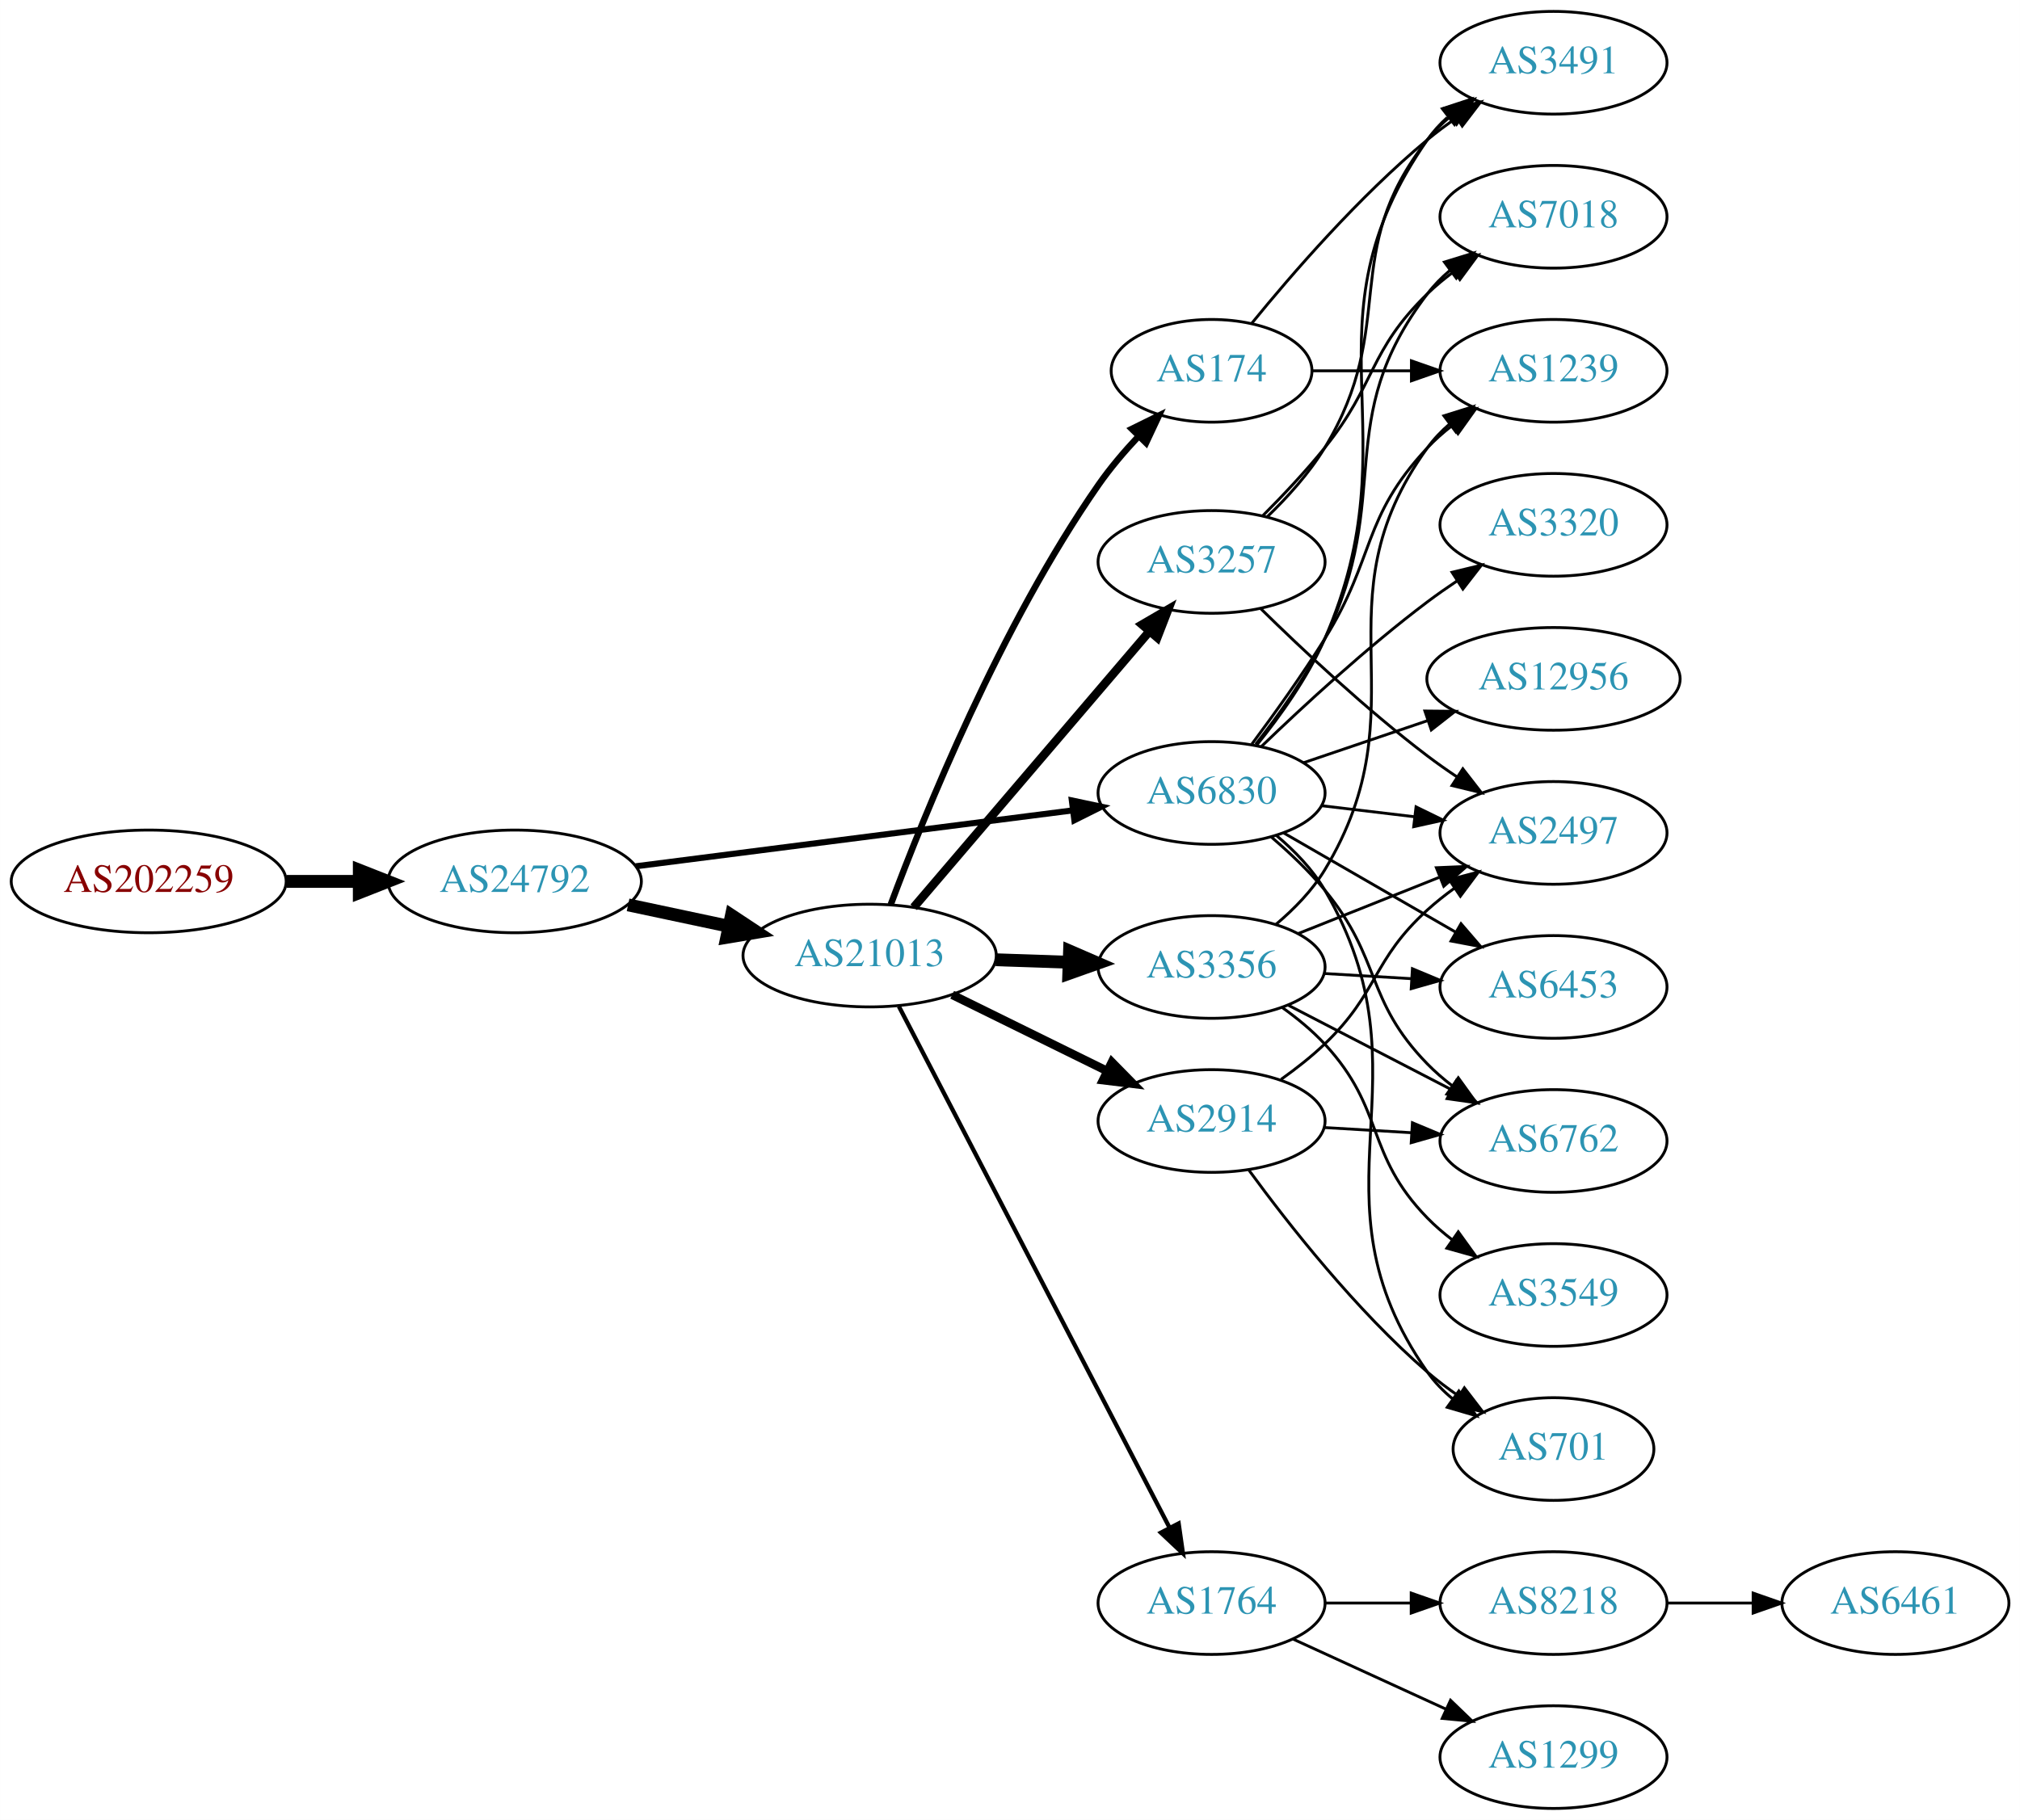
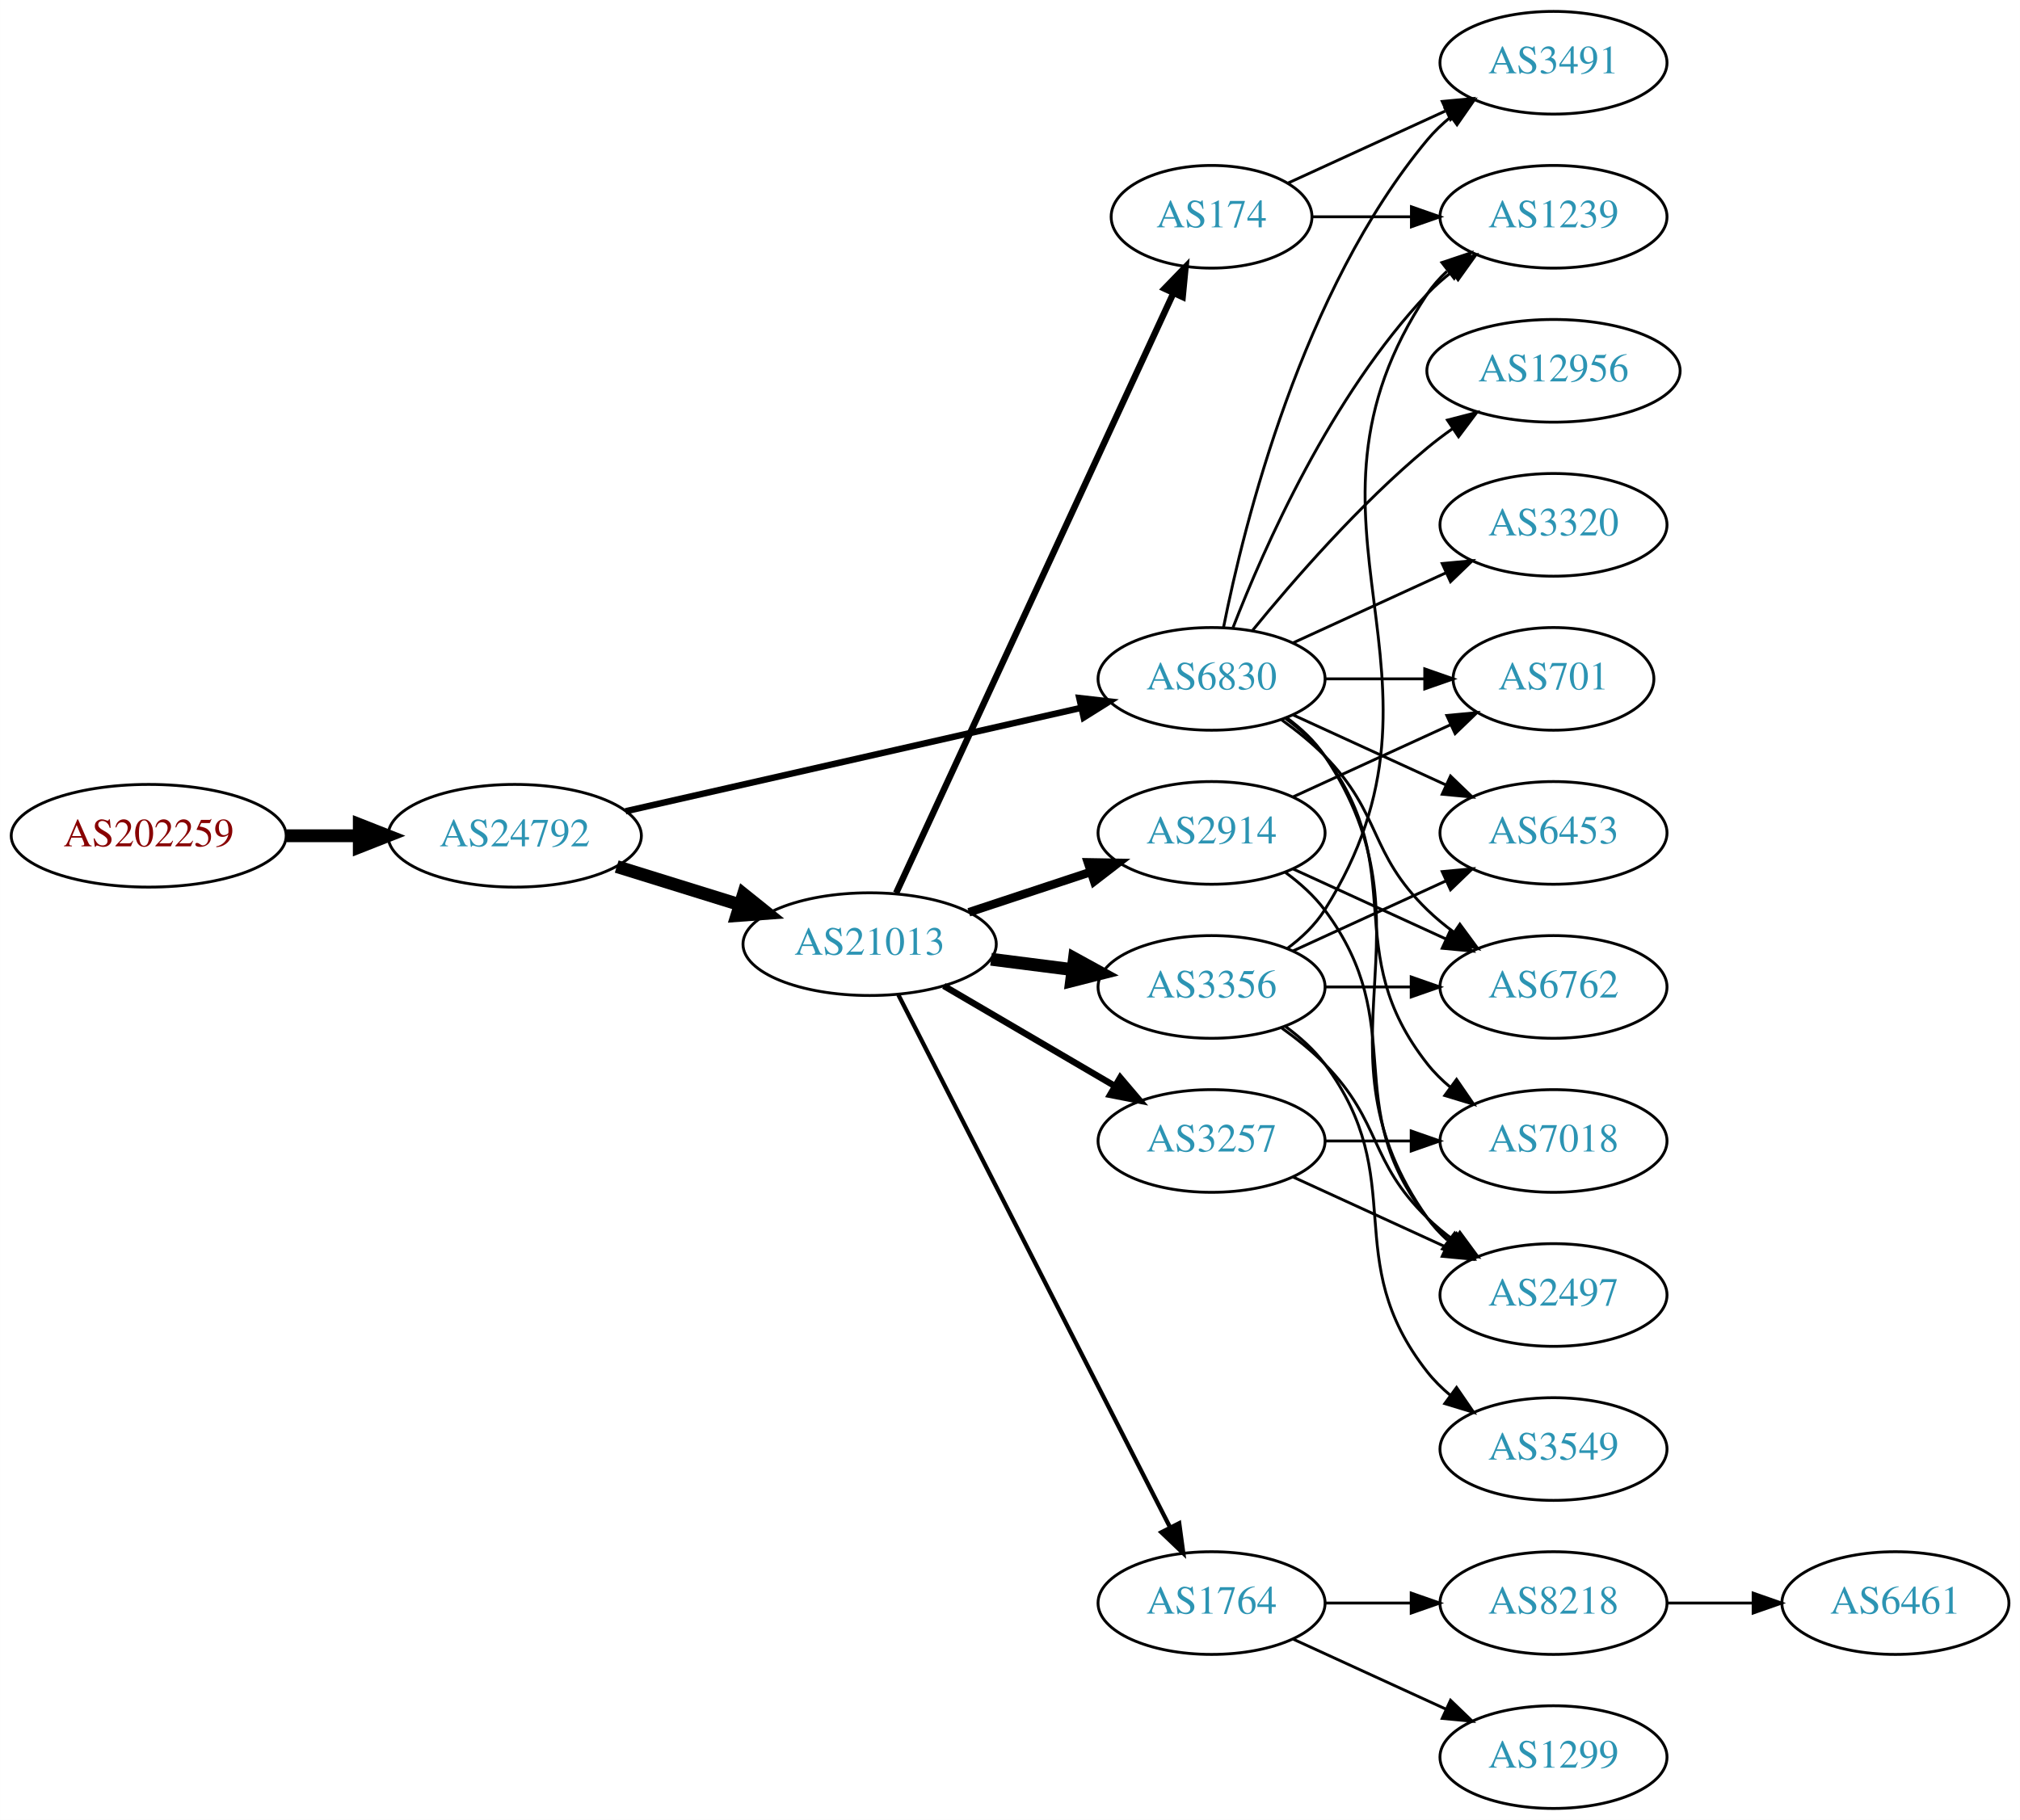
<svg xmlns="http://www.w3.org/2000/svg" xmlns:xlink="http://www.w3.org/1999/xlink" width="708pt" height="638pt" viewBox="0.00 0.00 707.95 638.00">
  <g id="graph0" class="graph" transform="scale(1 1) rotate(0) translate(4 634)">
    <polygon fill="white" stroke="none" points="-4,4 -4,-634 703.954,-634 703.954,4 -4,4" />
    <g id="node1" class="node">
      <g id="a_node1">
        <a xlink:href="/asn/202259" xlink:title="AS202259 ~ ISP4U GmbH [AT]">
-           <ellipse fill="#ffffff" stroke="black" cx="48.096" cy="-325" rx="48.192" ry="18" />
-           <text text-anchor="middle" x="48.096" y="-321.3" font-family="Times,serif" font-size="14.00" fill="#880000">AS202259</text>
+           <ellipse fill="#ffffff" stroke="black" cx="48.096" cy="-341" rx="48.192" ry="18" />
+           <text text-anchor="middle" x="48.096" y="-337.3" font-family="Times,serif" font-size="14.00" fill="#880000">AS202259</text>
        </a>
      </g>
    </g>
    <g id="node2" class="node">
      <g id="a_node2">
        <a xlink:href="/asn/24792" xlink:title="AS24792 ~ KITZNET-AS [AT]">
-           <ellipse fill="#ffffff" stroke="black" cx="176.388" cy="-325" rx="44.393" ry="18" />
-           <text text-anchor="middle" x="176.388" y="-321.3" font-family="Times,serif" font-size="14.00" fill="#2c94b3">AS24792</text>
+           <ellipse fill="#ffffff" stroke="black" cx="176.388" cy="-341" rx="44.393" ry="18" />
+           <text text-anchor="middle" x="176.388" y="-337.3" font-family="Times,serif" font-size="14.00" fill="#2c94b3">AS24792</text>
        </a>
      </g>
    </g>
    <g id="edge1" class="edge">
-       <path fill="none" stroke="black" stroke-width="4.5" d="M96.481,-325C104.742,-325 113.386,-325 121.799,-325" />
-       <polygon fill="black" stroke="black" stroke-width="4.5" points="121.904,-328.938 131.904,-325 121.904,-321.063 121.904,-328.938" />
+       <path fill="none" stroke="black" stroke-width="4.5" d="M96.481,-341C104.742,-341 113.386,-341 121.799,-341" />
+       <polygon fill="black" stroke="black" stroke-width="4.5" points="121.904,-344.938 131.904,-341 121.904,-337.063 121.904,-344.938" />
    </g>
    <g id="node3" class="node">
      <g id="a_node3">
        <a xlink:href="/asn/21013" xlink:title="AS21013 ~ Wels, AT [AT]">
-           <ellipse fill="#ffffff" stroke="black" cx="300.78" cy="-299" rx="44.393" ry="18" />
-           <text text-anchor="middle" x="300.78" y="-295.3" font-family="Times,serif" font-size="14.00" fill="#2c94b3">AS21013</text>
+           <ellipse fill="#ffffff" stroke="black" cx="300.78" cy="-303" rx="44.393" ry="18" />
+           <text text-anchor="middle" x="300.78" y="-299.3" font-family="Times,serif" font-size="14.00" fill="#2c94b3">AS21013</text>
        </a>
      </g>
    </g>
    <g id="edge2" class="edge">
-       <path fill="none" stroke="black" stroke-width="4.5" d="M216.113,-316.773C227.271,-314.403 239.587,-311.787 251.259,-309.307" />
-       <polygon fill="black" stroke="black" stroke-width="4.5" points="252.342,-313.103 261.306,-307.173 250.706,-305.4 252.342,-313.103" />
+       <path fill="none" stroke="black" stroke-width="4.5" d="M212.133,-330.212C225.57,-326.041 241.113,-321.215 255.346,-316.796" />
+       <polygon fill="black" stroke="black" stroke-width="4.5" points="256.565,-320.54 264.948,-313.815 254.23,-313.019 256.565,-320.54" />
    </g>
    <g id="node4" class="node">
      <g id="a_node4">
        <a xlink:href="/asn/6830" xlink:title="AS6830 ~ LGI-UPC [AT]">
-           <ellipse fill="#ffffff" stroke="black" cx="420.622" cy="-356" rx="39.794" ry="18" />
-           <text text-anchor="middle" x="420.622" y="-352.3" font-family="Times,serif" font-size="14.00" fill="#2c94b3">AS6830</text>
+           <ellipse fill="#ffffff" stroke="black" cx="420.622" cy="-396" rx="39.794" ry="18" />
+           <text text-anchor="middle" x="420.622" y="-392.3" font-family="Times,serif" font-size="14.00" fill="#2c94b3">AS6830</text>
        </a>
      </g>
    </g>
    <g id="edge3" class="edge">
-       <path fill="none" stroke="black" stroke-width="2.132" d="M218.754,-330.294C261.252,-335.733 327.331,-344.189 371.986,-349.904" />
-       <polygon fill="black" stroke="black" stroke-width="2.132" points="371.647,-353.389 382.01,-351.187 372.536,-346.445 371.647,-353.389" />
+       <path fill="none" stroke="black" stroke-width="2.25" d="M215.237,-349.594C258.411,-359.396 328.944,-375.411 374.823,-385.828" />
+       <polygon fill="black" stroke="black" stroke-width="2.25" points="374.26,-389.289 384.787,-388.091 375.81,-382.463 374.26,-389.289" />
    </g>
    <g id="node5" class="node">
      <g id="a_node5">
-         <a xlink:href="/asn/2914" xlink:title="AS2914 ~ NTT America, Inc. [US]">
-           <ellipse fill="#ffffff" stroke="black" cx="420.622" cy="-241" rx="39.794" ry="18" />
-           <text text-anchor="middle" x="420.622" y="-237.3" font-family="Times,serif" font-size="14.00" fill="#2c94b3">AS2914</text>
+         <a xlink:href="/asn/3356" xlink:title="AS3356 ~ Level 3 Parent, LLC [US]">
+           <ellipse fill="#ffffff" stroke="black" cx="420.622" cy="-288" rx="39.794" ry="18" />
+           <text text-anchor="middle" x="420.622" y="-284.3" font-family="Times,serif" font-size="14.00" fill="#2c94b3">AS3356</text>
        </a>
      </g>
    </g>
    <g id="edge4" class="edge">
-       <path fill="none" stroke="black" stroke-width="3" d="M329.707,-285.255C345.901,-277.284 366.463,-267.164 383.835,-258.614" />
-       <polygon fill="black" stroke="black" stroke-width="3" points="385.683,-261.605 393.11,-254.049 382.592,-255.325 385.683,-261.605" />
+       <path fill="none" stroke="black" stroke-width="4.5" d="M343.327,-297.712C352.573,-296.535 362.445,-295.278 371.917,-294.072" />
+       <polygon fill="black" stroke="black" stroke-width="4.5" points="372.565,-297.959 381.988,-292.79 371.571,-290.147 372.565,-297.959" />
    </g>
    <g id="node6" class="node">
      <g id="a_node6">
        <a xlink:href="/asn/1764" xlink:title="AS1764 ~ NEXTLAYER-AS [AT]">
          <ellipse fill="#ffffff" stroke="black" cx="420.622" cy="-72" rx="39.794" ry="18" />
          <text text-anchor="middle" x="420.622" y="-68.3" font-family="Times,serif" font-size="14.00" fill="#2c94b3">AS1764</text>
        </a>
      </g>
    </g>
    <g id="edge5" class="edge">
-       <path fill="none" stroke="black" stroke-width="1.5" d="M311.027,-281.188C331.686,-241.391 381.678,-145.091 405.948,-98.34" />
-       <polygon fill="black" stroke="black" stroke-width="1.5" points="409.079,-99.906 410.58,-89.418 402.866,-96.68 409.079,-99.906" />
+       <path fill="none" stroke="black" stroke-width="1.5" d="M310.831,-285.257C331.403,-244.931 381.767,-146.206 406.068,-98.569" />
+       <polygon fill="black" stroke="black" stroke-width="1.5" points="409.275,-99.985 410.701,-89.487 403.039,-96.804 409.275,-99.985" />
    </g>
    <g id="node7" class="node">
      <g id="a_node7">
-         <a xlink:href="/asn/3257" xlink:title="AS3257 ~ GTT [DE]">
-           <ellipse fill="#ffffff" stroke="black" cx="420.622" cy="-437" rx="39.794" ry="18" />
-           <text text-anchor="middle" x="420.622" y="-433.3" font-family="Times,serif" font-size="14.00" fill="#2c94b3">AS3257</text>
+         <a xlink:href="/asn/2914" xlink:title="AS2914 ~ NTT America, Inc. [US]">
+           <ellipse fill="#ffffff" stroke="black" cx="420.622" cy="-342" rx="39.794" ry="18" />
+           <text text-anchor="middle" x="420.622" y="-338.3" font-family="Times,serif" font-size="14.00" fill="#2c94b3">AS2914</text>
        </a>
      </g>
    </g>
    <g id="edge6" class="edge">
-       <path fill="none" stroke="black" stroke-width="3" d="M316.23,-315.922C336.927,-340.159 375.126,-384.893 398.851,-412.675" />
-       <polygon fill="black" stroke="black" stroke-width="3" points="396.267,-415.039 405.422,-420.371 401.59,-410.494 396.267,-415.039" />
+       <path fill="none" stroke="black" stroke-width="3" d="M335.549,-314.176C348.793,-318.559 364.125,-323.633 378.04,-328.238" />
+       <polygon fill="black" stroke="black" stroke-width="3" points="377.279,-331.673 387.872,-331.492 379.478,-325.027 377.279,-331.673" />
    </g>
    <g id="node8" class="node">
      <g id="a_node8">
-         <a xlink:href="/asn/3356" xlink:title="AS3356 ~ Level 3 Parent, LLC [US]">
-           <ellipse fill="#ffffff" stroke="black" cx="420.622" cy="-295" rx="39.794" ry="18" />
-           <text text-anchor="middle" x="420.622" y="-291.3" font-family="Times,serif" font-size="14.00" fill="#2c94b3">AS3356</text>
+         <a xlink:href="/asn/3257" xlink:title="AS3257 ~ GTT [DE]">
+           <ellipse fill="#ffffff" stroke="black" cx="420.622" cy="-234" rx="39.794" ry="18" />
+           <text text-anchor="middle" x="420.622" y="-230.3" font-family="Times,serif" font-size="14.00" fill="#2c94b3">AS3257</text>
        </a>
      </g>
    </g>
    <g id="edge7" class="edge">
-       <path fill="none" stroke="black" stroke-width="4.5" d="M344.991,-297.533C353.303,-297.251 362.066,-296.954 370.548,-296.666" />
-       <polygon fill="black" stroke="black" stroke-width="4.5" points="370.846,-300.595 380.707,-296.321 370.579,-292.725 370.846,-300.595" />
+       <path fill="none" stroke="black" stroke-width="2.25" d="M326.771,-288.367C344.269,-278.122 367.822,-264.331 386.827,-253.202" />
+       <polygon fill="black" stroke="black" stroke-width="2.25" points="388.612,-256.213 395.473,-248.14 385.075,-250.173 388.612,-256.213" />
    </g>
    <g id="node9" class="node">
      <g id="a_node9">
        <a xlink:href="/asn/174" xlink:title="AS174 ~ Cogent Communications [US]">
-           <ellipse fill="#ffffff" stroke="black" cx="420.622" cy="-504" rx="35.194" ry="18" />
-           <text text-anchor="middle" x="420.622" y="-500.3" font-family="Times,serif" font-size="14.00" fill="#2c94b3">AS174</text>
+           <ellipse fill="#ffffff" stroke="black" cx="420.622" cy="-558" rx="35.194" ry="18" />
+           <text text-anchor="middle" x="420.622" y="-554.3" font-family="Times,serif" font-size="14.00" fill="#2c94b3">AS174</text>
        </a>
      </g>
    </g>
    <g id="edge8" class="edge">
-       <path fill="none" stroke="black" stroke-width="2.25" d="M308.167,-316.86C319.857,-348.261 346.679,-414.703 380.976,-464 385.051,-469.858 389.995,-475.668 394.965,-480.969" />
-       <polygon fill="black" stroke="black" stroke-width="2.25" points="392.669,-483.626 402.169,-488.317 397.668,-478.726 392.669,-483.626" />
+       <path fill="none" stroke="black" stroke-width="2.25" d="M310.066,-320.931C330.442,-365.023 383.081,-478.927 407.208,-531.137" />
+       <polygon fill="black" stroke="black" stroke-width="2.25" points="404.129,-532.818 411.501,-540.427 410.484,-529.881 404.129,-532.818" />
+     </g>
+     <g id="node10" class="node">
+       <g id="a_node10">
+         <a xlink:href="/asn/2497" xlink:title="AS2497 ~ Internet Initiative Japan Inc. [JP]">
+           <ellipse fill="#ffffff" stroke="black" cx="540.465" cy="-180" rx="39.794" ry="18" />
+           <text text-anchor="middle" x="540.465" y="-176.3" font-family="Times,serif" font-size="14.00" fill="#2c94b3">AS2497</text>
+         </a>
+       </g>
+     </g>
+     <g id="edge26" class="edge">
+       <path fill="none" stroke="black" d="M446.941,-382.393C451.997,-378.649 456.809,-374.169 460.269,-369 501.293,-307.706 453.69,-267.225 496.269,-207 498.26,-204.184 500.647,-201.599 503.263,-199.24" />
+       <polygon fill="black" stroke="black" points="505.815,-201.694 511.631,-192.838 501.562,-196.135 505.815,-201.694" />
+     </g>
+     <g id="node12" class="node">
+       <g id="a_node12">
+         <a xlink:href="/asn/1239" xlink:title="AS1239 ~ Sprint [US]">
+           <ellipse fill="#ffffff" stroke="black" cx="540.465" cy="-558" rx="39.794" ry="18" />
+           <text text-anchor="middle" x="540.465" y="-554.3" font-family="Times,serif" font-size="14.00" fill="#2c94b3">AS1239</text>
+         </a>
+       </g>
+     </g>
+     <g id="edge21" class="edge">
+       <path fill="none" stroke="black" d="M428.145,-413.994C438.896,-441.728 462.553,-495.429 496.269,-531 498.854,-533.728 501.772,-536.294 504.84,-538.677" />
+       <polygon fill="black" stroke="black" points="502.994,-541.658 513.189,-544.543 507.019,-535.93 502.994,-541.658" />
    </g>
    <g id="node13" class="node">
      <g id="a_node13">
-         <a xlink:href="/asn/7018" xlink:title="AS7018 ~ AT&amp;T Services, Inc. [US]">
-           <ellipse fill="#ffffff" stroke="black" cx="540.465" cy="-558" rx="39.794" ry="18" />
-           <text text-anchor="middle" x="540.465" y="-554.3" font-family="Times,serif" font-size="14.00" fill="#2c94b3">AS7018</text>
-         </a>
-       </g>
-     </g>
-     <g id="edge25" class="edge">
-       <path fill="none" stroke="black" d="M436.08,-373.059C444.12,-383.246 453.781,-396.746 460.269,-410 484.935,-460.395 462.283,-486.356 496.269,-531 498.545,-533.991 501.257,-536.732 504.196,-539.226" />
-       <polygon fill="black" stroke="black" points="502.237,-542.13 512.364,-545.245 506.39,-536.495 502.237,-542.13" />
+         <a xlink:href="/asn/6453" xlink:title="AS6453 ~ TATA COMMUNICATIONS (AMERICA) INC [US]">
+           <ellipse fill="#ffffff" stroke="black" cx="540.465" cy="-342" rx="39.794" ry="18" />
+           <text text-anchor="middle" x="540.465" y="-338.3" font-family="Times,serif" font-size="14.00" fill="#2c94b3">AS6453</text>
+         </a>
+       </g>
+     </g>
+     <g id="edge23" class="edge">
+       <path fill="none" stroke="black" d="M449.251,-383.339C465.208,-376.027 485.479,-366.739 502.761,-358.819" />
+       <polygon fill="black" stroke="black" points="504.376,-361.929 512.009,-354.581 501.46,-355.565 504.376,-361.929" />
    </g>
    <g id="node14" class="node">
      <g id="a_node14">
-         <a xlink:href="/asn/2497" xlink:title="AS2497 ~ Internet Initiative Japan Inc. [JP]">
-           <ellipse fill="#ffffff" stroke="black" cx="540.465" cy="-342" rx="39.794" ry="18" />
-           <text text-anchor="middle" x="540.465" y="-338.3" font-family="Times,serif" font-size="14.00" fill="#2c94b3">AS2497</text>
-         </a>
-       </g>
-     </g>
-     <g id="edge24" class="edge">
-       <path fill="none" stroke="black" d="M459.232,-351.532C469.543,-350.307 480.861,-348.962 491.661,-347.679" />
-       <polygon fill="black" stroke="black" points="492.291,-351.129 501.808,-346.474 491.465,-344.178 492.291,-351.129" />
-     </g>
-     <g id="node15" class="node">
-       <g id="a_node15">
-         <a xlink:href="/asn/3491" xlink:title="AS3491 ~ PCCW Global, Inc. [US]">
-           <ellipse fill="#ffffff" stroke="black" cx="540.465" cy="-612" rx="39.794" ry="18" />
-           <text text-anchor="middle" x="540.465" y="-608.3" font-family="Times,serif" font-size="14.00" fill="#2c94b3">AS3491</text>
-         </a>
-       </g>
-     </g>
-     <g id="edge27" class="edge">
-       <path fill="none" stroke="black" d="M436.513,-372.859C444.698,-382.978 454.359,-396.478 460.269,-410 492.068,-482.761 450.941,-519.802 496.269,-585 498.238,-587.832 500.609,-590.428 503.215,-592.793" />
-       <polygon fill="black" stroke="black" points="501.504,-595.892 511.566,-599.207 505.767,-590.34 501.504,-595.892" />
-     </g>
-     <g id="node17" class="node">
-       <g id="a_node17">
        <a xlink:href="/asn/6762" xlink:title="AS6762 ~ TELECOM ITALIA SPARKLE S.p.A. [IT]">
-           <ellipse fill="#ffffff" stroke="black" cx="540.465" cy="-234" rx="39.794" ry="18" />
-           <text text-anchor="middle" x="540.465" y="-230.3" font-family="Times,serif" font-size="14.00" fill="#2c94b3">AS6762</text>
-         </a>
-       </g>
-     </g>
-     <g id="edge21" class="edge">
-       <path fill="none" stroke="black" d="M441.632,-340.504C447.998,-335.044 454.8,-328.61 460.269,-322 480.337,-297.745 474.294,-283.542 496.269,-261 498.892,-258.309 501.835,-255.767 504.92,-253.399" />
-       <polygon fill="black" stroke="black" points="507.095,-256.149 513.29,-247.554 503.087,-250.409 507.095,-256.149" />
+           <ellipse fill="#ffffff" stroke="black" cx="540.465" cy="-288" rx="39.794" ry="18" />
+           <text text-anchor="middle" x="540.465" y="-284.3" font-family="Times,serif" font-size="14.00" fill="#2c94b3">AS6762</text>
+         </a>
+       </g>
+     </g>
+     <g id="edge19" class="edge">
+       <path fill="none" stroke="black" d="M445.216,-381.611C450.472,-377.852 455.804,-373.563 460.269,-369 480.441,-348.383 475.575,-335.094 496.269,-315 499.114,-312.237 502.288,-309.614 505.588,-307.166" />
+       <polygon fill="black" stroke="black" points="507.653,-309.994 513.936,-301.462 503.704,-304.214 507.653,-309.994" />
    </g>
    <g id="node18" class="node">
      <g id="a_node18">
-         <a xlink:href="/asn/6453" xlink:title="AS6453 ~ TATA COMMUNICATIONS (AMERICA) INC [US]">
-           <ellipse fill="#ffffff" stroke="black" cx="540.465" cy="-288" rx="39.794" ry="18" />
-           <text text-anchor="middle" x="540.465" y="-284.3" font-family="Times,serif" font-size="14.00" fill="#2c94b3">AS6453</text>
-         </a>
-       </g>
-     </g>
-     <g id="edge26" class="edge">
-       <path fill="none" stroke="black" d="M445.754,-342.075C463.193,-332.012 486.967,-318.293 506.205,-307.192" />
-       <polygon fill="black" stroke="black" points="508.048,-310.17 514.961,-302.14 504.55,-304.107 508.048,-310.17" />
+         <a xlink:href="/asn/7018" xlink:title="AS7018 ~ AT&amp;T Services, Inc. [US]">
+           <ellipse fill="#ffffff" stroke="black" cx="540.465" cy="-234" rx="39.794" ry="18" />
+           <text text-anchor="middle" x="540.465" y="-230.3" font-family="Times,serif" font-size="14.00" fill="#2c94b3">AS7018</text>
+         </a>
+       </g>
+     </g>
+     <g id="edge22" class="edge">
+       <path fill="none" stroke="black" d="M446.553,-382.118C451.629,-378.389 456.547,-373.984 460.269,-369 490.54,-328.458 464.97,-300.754 496.269,-261 498.594,-258.047 501.337,-255.33 504.296,-252.853" />
+       <polygon fill="black" stroke="black" points="506.489,-255.585 512.493,-246.855 502.356,-249.936 506.489,-255.585" />
    </g>
    <g id="node19" class="node">
      <g id="a_node19">
-         <a xlink:href="/asn/1239" xlink:title="AS1239 ~ Sprint [US]">
-           <ellipse fill="#ffffff" stroke="black" cx="540.465" cy="-504" rx="39.794" ry="18" />
-           <text text-anchor="middle" x="540.465" y="-500.3" font-family="Times,serif" font-size="14.00" fill="#2c94b3">AS1239</text>
+         <a xlink:href="/asn/12956" xlink:title="AS12956 ~ TELXIUS [ES]">
+           <ellipse fill="#ffffff" stroke="black" cx="540.465" cy="-504" rx="44.393" ry="18" />
+           <text text-anchor="middle" x="540.465" y="-500.3" font-family="Times,serif" font-size="14.00" fill="#2c94b3">AS12956</text>
        </a>
      </g>
    </g>
    <g id="edge20" class="edge">
-       <path fill="none" stroke="black" d="M434.734,-373.122C442.502,-383.553 452.345,-397.279 460.269,-410 478.142,-438.692 473.162,-452.326 496.269,-477 498.838,-479.743 501.745,-482.32 504.806,-484.71" />
-       <polygon fill="black" stroke="black" points="502.954,-487.687 513.145,-490.585 506.986,-481.964 502.954,-487.687" />
+       <path fill="none" stroke="black" d="M435.041,-413.065C449.156,-430.375 472.571,-457.345 496.269,-477 499.006,-479.271 501.95,-481.494 504.967,-483.63" />
+       <polygon fill="black" stroke="black" points="503.299,-486.725 513.556,-489.379 507.193,-480.908 503.299,-486.725" />
    </g>
    <g id="node20" class="node">
      <g id="a_node20">
        <a xlink:href="/asn/3320" xlink:title="AS3320 ~ DTAG [DE]">
          <ellipse fill="#ffffff" stroke="black" cx="540.465" cy="-450" rx="39.794" ry="18" />
          <text text-anchor="middle" x="540.465" y="-446.3" font-family="Times,serif" font-size="14.00" fill="#2c94b3">AS3320</text>
        </a>
      </g>
    </g>
-     <g id="edge22" class="edge">
-       <path fill="none" stroke="black" d="M438.099,-372.309C452.768,-386.449 475.118,-407.086 496.269,-423 499.608,-425.512 503.186,-428.017 506.801,-430.432" />
-       <polygon fill="black" stroke="black" points="504.909,-433.376 515.208,-435.862 508.707,-427.496 504.909,-433.376" />
+     <g id="edge24" class="edge">
+       <path fill="none" stroke="black" d="M449.251,-408.661C465.208,-415.973 485.479,-425.261 502.761,-433.181" />
+       <polygon fill="black" stroke="black" points="501.46,-436.435 512.009,-437.419 504.376,-430.071 501.46,-436.435" />
    </g>
    <g id="node21" class="node">
      <g id="a_node21">
-         <a xlink:href="/asn/12956" xlink:title="AS12956 ~ TELXIUS [ES]">
-           <ellipse fill="#ffffff" stroke="black" cx="540.465" cy="-396" rx="44.393" ry="18" />
-           <text text-anchor="middle" x="540.465" y="-392.3" font-family="Times,serif" font-size="14.00" fill="#2c94b3">AS12956</text>
-         </a>
-       </g>
-     </g>
-     <g id="edge23" class="edge">
-       <path fill="none" stroke="black" d="M452.893,-366.614C466.189,-371.128 481.915,-376.465 496.291,-381.345" />
-       <polygon fill="black" stroke="black" points="495.387,-384.735 505.982,-384.635 497.637,-378.106 495.387,-384.735" />
+         <a xlink:href="/asn/701" xlink:title="AS701 ~ UUNET [US]">
+           <ellipse fill="#ffffff" stroke="black" cx="540.465" cy="-396" rx="35.194" ry="18" />
+           <text text-anchor="middle" x="540.465" y="-392.3" font-family="Times,serif" font-size="14.00" fill="#2c94b3">AS701</text>
+         </a>
+       </g>
+     </g>
+     <g id="edge25" class="edge">
+       <path fill="none" stroke="black" d="M460.535,-396C471.622,-396 483.781,-396 495.164,-396" />
+       <polygon fill="black" stroke="black" points="495.345,-399.5 505.345,-396 495.345,-392.5 495.345,-399.5" />
    </g>
    <g id="node22" class="node">
      <g id="a_node22">
-         <a xlink:href="/asn/701" xlink:title="AS701 ~ UUNET [US]">
-           <ellipse fill="#ffffff" stroke="black" cx="540.465" cy="-126" rx="35.194" ry="18" />
-           <text text-anchor="middle" x="540.465" y="-122.3" font-family="Times,serif" font-size="14.00" fill="#2c94b3">AS701</text>
-         </a>
-       </g>
-     </g>
-     <g id="edge28" class="edge">
-       <path fill="none" stroke="black" d="M443.366,-341.095C449.687,-335.759 456.025,-329.25 460.269,-322 499.064,-255.723 452.211,-215.901 496.269,-153 498.723,-149.496 501.792,-146.352 505.156,-143.557" />
-       <polygon fill="black" stroke="black" points="507.295,-146.331 513.39,-137.665 503.221,-140.638 507.295,-146.331" />
-     </g>
-     <g id="edge31" class="edge">
-       <path fill="none" stroke="black" d="M445.003,-255.606C450.267,-259.355 455.657,-263.586 460.269,-268 479.278,-286.194 476.801,-297.299 496.269,-315 499.203,-317.668 502.435,-320.23 505.77,-322.641" />
-       <polygon fill="black" stroke="black" points="503.913,-325.61 514.162,-328.297 507.826,-319.806 503.913,-325.61" />
-     </g>
-     <g id="edge32" class="edge">
-       <path fill="none" stroke="black" d="M460.208,-238.708C469.975,-238.128 480.591,-237.497 490.786,-236.892" />
-       <polygon fill="black" stroke="black" points="491.017,-240.384 500.792,-236.297 490.602,-233.396 491.017,-240.384" />
-     </g>
-     <g id="edge33" class="edge">
-       <path fill="none" stroke="black" d="M433.735,-223.743C447.483,-204.929 471.265,-174.622 496.269,-153 499.672,-150.057 503.429,-147.218 507.264,-144.556" />
-       <polygon fill="black" stroke="black" points="509.23,-147.452 515.678,-139.045 505.395,-141.597 509.23,-147.452" />
-     </g>
-     <g id="node10" class="node">
-       <g id="a_node10">
+         <a xlink:href="/asn/3491" xlink:title="AS3491 ~ PCCW Global, Inc. [US]">
+           <ellipse fill="#ffffff" stroke="black" cx="540.465" cy="-612" rx="39.794" ry="18" />
+           <text text-anchor="middle" x="540.465" y="-608.3" font-family="Times,serif" font-size="14.00" fill="#2c94b3">AS3491</text>
+         </a>
+       </g>
+     </g>
+     <g id="edge27" class="edge">
+       <path fill="none" stroke="black" d="M424.821,-414.073C431.984,-450.141 452.259,-532.125 496.269,-585 498.673,-587.889 501.47,-590.563 504.462,-593.013" />
+       <polygon fill="black" stroke="black" points="502.551,-595.95 512.705,-598.973 506.652,-590.277 502.551,-595.95" />
+     </g>
+     <g id="edge9" class="edge">
+       <path fill="none" stroke="black" d="M445.216,-273.611C450.472,-269.852 455.804,-265.563 460.269,-261 480.441,-240.383 475.575,-227.094 496.269,-207 499.114,-204.237 502.288,-201.614 505.588,-199.166" />
+       <polygon fill="black" stroke="black" points="507.653,-201.994 513.936,-193.462 503.704,-196.214 507.653,-201.994" />
+     </g>
+     <g id="node11" class="node">
+       <g id="a_node11">
+         <a xlink:href="/asn/3549" xlink:title="AS3549 ~ Level 3 Parent, LLC [US]">
+           <ellipse fill="#ffffff" stroke="black" cx="540.465" cy="-126" rx="39.794" ry="18" />
+           <text text-anchor="middle" x="540.465" y="-122.3" font-family="Times,serif" font-size="14.00" fill="#2c94b3">AS3549</text>
+         </a>
+       </g>
+     </g>
+     <g id="edge10" class="edge">
+       <path fill="none" stroke="black" d="M446.553,-274.118C451.629,-270.389 456.547,-265.984 460.269,-261 490.54,-220.458 464.97,-192.754 496.269,-153 498.594,-150.047 501.337,-147.33 504.296,-144.853" />
+       <polygon fill="black" stroke="black" points="506.489,-147.585 512.493,-138.855 502.356,-141.936 506.489,-147.585" />
+     </g>
+     <g id="edge11" class="edge">
+       <path fill="none" stroke="black" d="M447.148,-301.472C452.193,-305.223 456.948,-309.74 460.269,-315 512.219,-397.3 442.23,-450.056 496.269,-531 498.184,-533.869 500.518,-536.49 503.099,-538.872" />
+       <polygon fill="black" stroke="black" points="501.362,-541.954 511.41,-545.313 505.65,-536.421 501.362,-541.954" />
+     </g>
+     <g id="edge12" class="edge">
+       <path fill="none" stroke="black" d="M449.251,-300.661C465.208,-307.973 485.479,-317.261 502.761,-325.181" />
+       <polygon fill="black" stroke="black" points="501.46,-328.435 512.009,-329.419 504.376,-322.071 501.46,-328.435" />
+     </g>
+     <g id="edge13" class="edge">
+       <path fill="none" stroke="black" d="M460.535,-288C470.088,-288 480.438,-288 490.401,-288" />
+       <polygon fill="black" stroke="black" points="490.593,-291.5 500.593,-288 490.593,-284.5 490.593,-291.5" />
+     </g>
+     <g id="node15" class="node">
+       <g id="a_node15">
        <a xlink:href="/asn/8218" xlink:title="AS8218 ~ legacy Neotelecoms [FR]">
          <ellipse fill="#ffffff" stroke="black" cx="540.465" cy="-72" rx="39.794" ry="18" />
          <text text-anchor="middle" x="540.465" y="-68.3" font-family="Times,serif" font-size="14.00" fill="#2c94b3">AS8218</text>
        </a>
      </g>
    </g>
-     <g id="edge9" class="edge">
+     <g id="edge14" class="edge">
      <path fill="none" stroke="black" d="M460.535,-72C470.088,-72 480.438,-72 490.401,-72" />
      <polygon fill="black" stroke="black" points="490.593,-75.5 500.593,-72 490.593,-68.5 490.593,-75.5" />
    </g>
-     <g id="node11" class="node">
-       <g id="a_node11">
+     <g id="node16" class="node">
+       <g id="a_node16">
        <a xlink:href="/asn/1299" xlink:title="AS1299 ~ Telia Carrier [EU]">
          <ellipse fill="#ffffff" stroke="black" cx="540.465" cy="-18" rx="39.794" ry="18" />
          <text text-anchor="middle" x="540.465" y="-14.3" font-family="Times,serif" font-size="14.00" fill="#2c94b3">AS1299</text>
        </a>
      </g>
    </g>
-     <g id="edge10" class="edge">
+     <g id="edge15" class="edge">
      <path fill="none" stroke="black" d="M449.251,-59.339C465.208,-52.027 485.479,-42.739 502.761,-34.819" />
      <polygon fill="black" stroke="black" points="504.376,-37.929 512.009,-30.581 501.46,-31.565 504.376,-37.929" />
    </g>
-     <g id="edge12" class="edge">
-       <path fill="none" stroke="black" d="M438.493,-453.119C445.533,-460.18 453.606,-468.728 460.269,-477 478.363,-499.463 475.575,-510.906 496.269,-531 499.114,-533.763 502.288,-536.386 505.588,-538.834" />
-       <polygon fill="black" stroke="black" points="503.704,-541.786 513.936,-544.538 507.653,-536.006 503.704,-541.786" />
-     </g>
-     <g id="edge13" class="edge">
-       <path fill="none" stroke="black" d="M437.771,-420.704C452.407,-406.329 474.896,-385.205 496.269,-369 499.599,-366.475 503.171,-363.963 506.782,-361.544" />
-       <polygon fill="black" stroke="black" points="508.69,-364.478 515.186,-356.108 504.888,-358.601 508.69,-364.478" />
-     </g>
-     <g id="edge14" class="edge">
-       <path fill="none" stroke="black" d="M440.017,-452.707C447.14,-459.569 454.863,-468.082 460.269,-477 486.498,-520.267 464.97,-545.246 496.269,-585 498.594,-587.953 501.337,-590.67 504.296,-593.147" />
-       <polygon fill="black" stroke="black" points="502.356,-596.064 512.493,-599.145 506.489,-590.415 502.356,-596.064" />
+     <g id="edge30" class="edge">
+       <path fill="none" stroke="black" d="M446.553,-328.118C451.629,-324.389 456.547,-319.984 460.269,-315 490.54,-274.458 464.97,-246.754 496.269,-207 498.594,-204.047 501.337,-201.33 504.296,-198.853" />
+       <polygon fill="black" stroke="black" points="506.489,-201.585 512.493,-192.855 502.356,-195.936 506.489,-201.585" />
+     </g>
+     <g id="edge32" class="edge">
+       <path fill="none" stroke="black" d="M449.251,-329.339C465.208,-322.027 485.479,-312.739 502.761,-304.819" />
+       <polygon fill="black" stroke="black" points="504.376,-307.929 512.009,-300.581 501.46,-301.565 504.376,-307.929" />
+     </g>
+     <g id="edge31" class="edge">
+       <path fill="none" stroke="black" d="M449.251,-354.661C465.667,-362.183 486.649,-371.798 504.246,-379.861" />
+       <polygon fill="black" stroke="black" points="503.074,-383.174 513.623,-384.158 505.99,-376.811 503.074,-383.174" />
    </g>
    <g id="edge17" class="edge">
-       <path fill="none" stroke="black" d="M451.055,-306.739C465.959,-312.683 484.255,-319.98 500.328,-326.391" />
-       <polygon fill="black" stroke="black" points="499.414,-329.794 509.999,-330.248 502.007,-323.292 499.414,-329.794" />
-     </g>
-     <g id="node16" class="node">
-       <g id="a_node16">
-         <a xlink:href="/asn/3549" xlink:title="AS3549 ~ Level 3 Parent, LLC [US]">
-           <ellipse fill="#ffffff" stroke="black" cx="540.465" cy="-180" rx="39.794" ry="18" />
-           <text text-anchor="middle" x="540.465" y="-176.3" font-family="Times,serif" font-size="14.00" fill="#2c94b3">AS3549</text>
-         </a>
-       </g>
-     </g>
-     <g id="edge15" class="edge">
-       <path fill="none" stroke="black" d="M445.4,-280.786C450.649,-277.02 455.931,-272.684 460.269,-268 481.659,-244.903 474.294,-229.542 496.269,-207 498.892,-204.309 501.835,-201.767 504.92,-199.399" />
-       <polygon fill="black" stroke="black" points="507.095,-202.149 513.29,-193.554 503.087,-196.409 507.095,-202.149" />
-     </g>
-     <g id="edge16" class="edge">
-       <path fill="none" stroke="black" d="M447.483,-281.613C464.292,-272.913 486.407,-261.465 504.74,-251.975" />
-       <polygon fill="black" stroke="black" points="506.392,-255.061 513.664,-247.355 503.174,-248.844 506.392,-255.061" />
+       <path fill="none" stroke="black" d="M449.251,-221.339C465.208,-214.027 485.479,-204.739 502.761,-196.819" />
+       <polygon fill="black" stroke="black" points="504.376,-199.929 512.009,-192.581 501.46,-193.565 504.376,-199.929" />
    </g>
    <g id="edge18" class="edge">
-       <path fill="none" stroke="black" d="M460.208,-292.708C469.975,-292.128 480.591,-291.497 490.786,-290.892" />
-       <polygon fill="black" stroke="black" points="491.017,-294.384 500.792,-290.297 490.602,-287.396 491.017,-294.384" />
-     </g>
-     <g id="edge19" class="edge">
-       <path fill="none" stroke="black" d="M443.241,-309.979C449.556,-315.319 455.922,-321.812 460.269,-329 495.302,-386.926 456.639,-422.116 496.269,-477 498.469,-480.047 501.129,-482.827 504.036,-485.344" />
-       <polygon fill="black" stroke="black" points="502.05,-488.228 512.16,-491.396 506.232,-482.615 502.05,-488.228" />
-     </g>
-     <g id="edge30" class="edge">
-       <path fill="none" stroke="black" d="M434.779,-520.743C448.865,-538.039 472.423,-565.223 496.269,-585 499.485,-587.668 502.986,-590.27 506.556,-592.741" />
-       <polygon fill="black" stroke="black" points="504.634,-595.666 514.912,-598.236 508.48,-589.817 504.634,-595.666" />
+       <path fill="none" stroke="black" d="M460.535,-234C470.088,-234 480.438,-234 490.401,-234" />
+       <polygon fill="black" stroke="black" points="490.593,-237.5 500.593,-234 490.593,-230.5 490.593,-237.5" />
+     </g>
+     <g id="edge28" class="edge">
+       <path fill="none" stroke="black" d="M456.024,-558C466.848,-558 479.016,-558 490.642,-558" />
+       <polygon fill="black" stroke="black" points="490.673,-561.5 500.673,-558 490.673,-554.5 490.673,-561.5" />
    </g>
    <g id="edge29" class="edge">
-       <path fill="none" stroke="black" d="M456.024,-504C466.848,-504 479.016,-504 490.642,-504" />
-       <polygon fill="black" stroke="black" points="490.673,-507.5 500.673,-504 490.673,-500.5 490.673,-507.5" />
-     </g>
-     <g id="node12" class="node">
-       <g id="a_node12">
+       <path fill="none" stroke="black" d="M447.483,-569.851C463.604,-577.238 484.606,-586.862 502.472,-595.048" />
+       <polygon fill="black" stroke="black" points="501.474,-598.441 512.023,-599.425 504.39,-592.077 501.474,-598.441" />
+     </g>
+     <g id="node17" class="node">
+       <g id="a_node17">
        <a xlink:href="/asn/6461" xlink:title="AS6461 ~ Zayo Bandwidth [US]">
          <ellipse fill="#ffffff" stroke="black" cx="660.307" cy="-72" rx="39.794" ry="18" />
          <text text-anchor="middle" x="660.307" y="-68.3" font-family="Times,serif" font-size="14.00" fill="#2c94b3">AS6461</text>
        </a>
      </g>
    </g>
-     <g id="edge11" class="edge">
+     <g id="edge16" class="edge">
      <path fill="none" stroke="black" d="M580.377,-72C589.931,-72 600.28,-72 610.243,-72" />
      <polygon fill="black" stroke="black" points="610.436,-75.5 620.436,-72 610.436,-68.5 610.436,-75.5" />
    </g>
  </g>
</svg>
